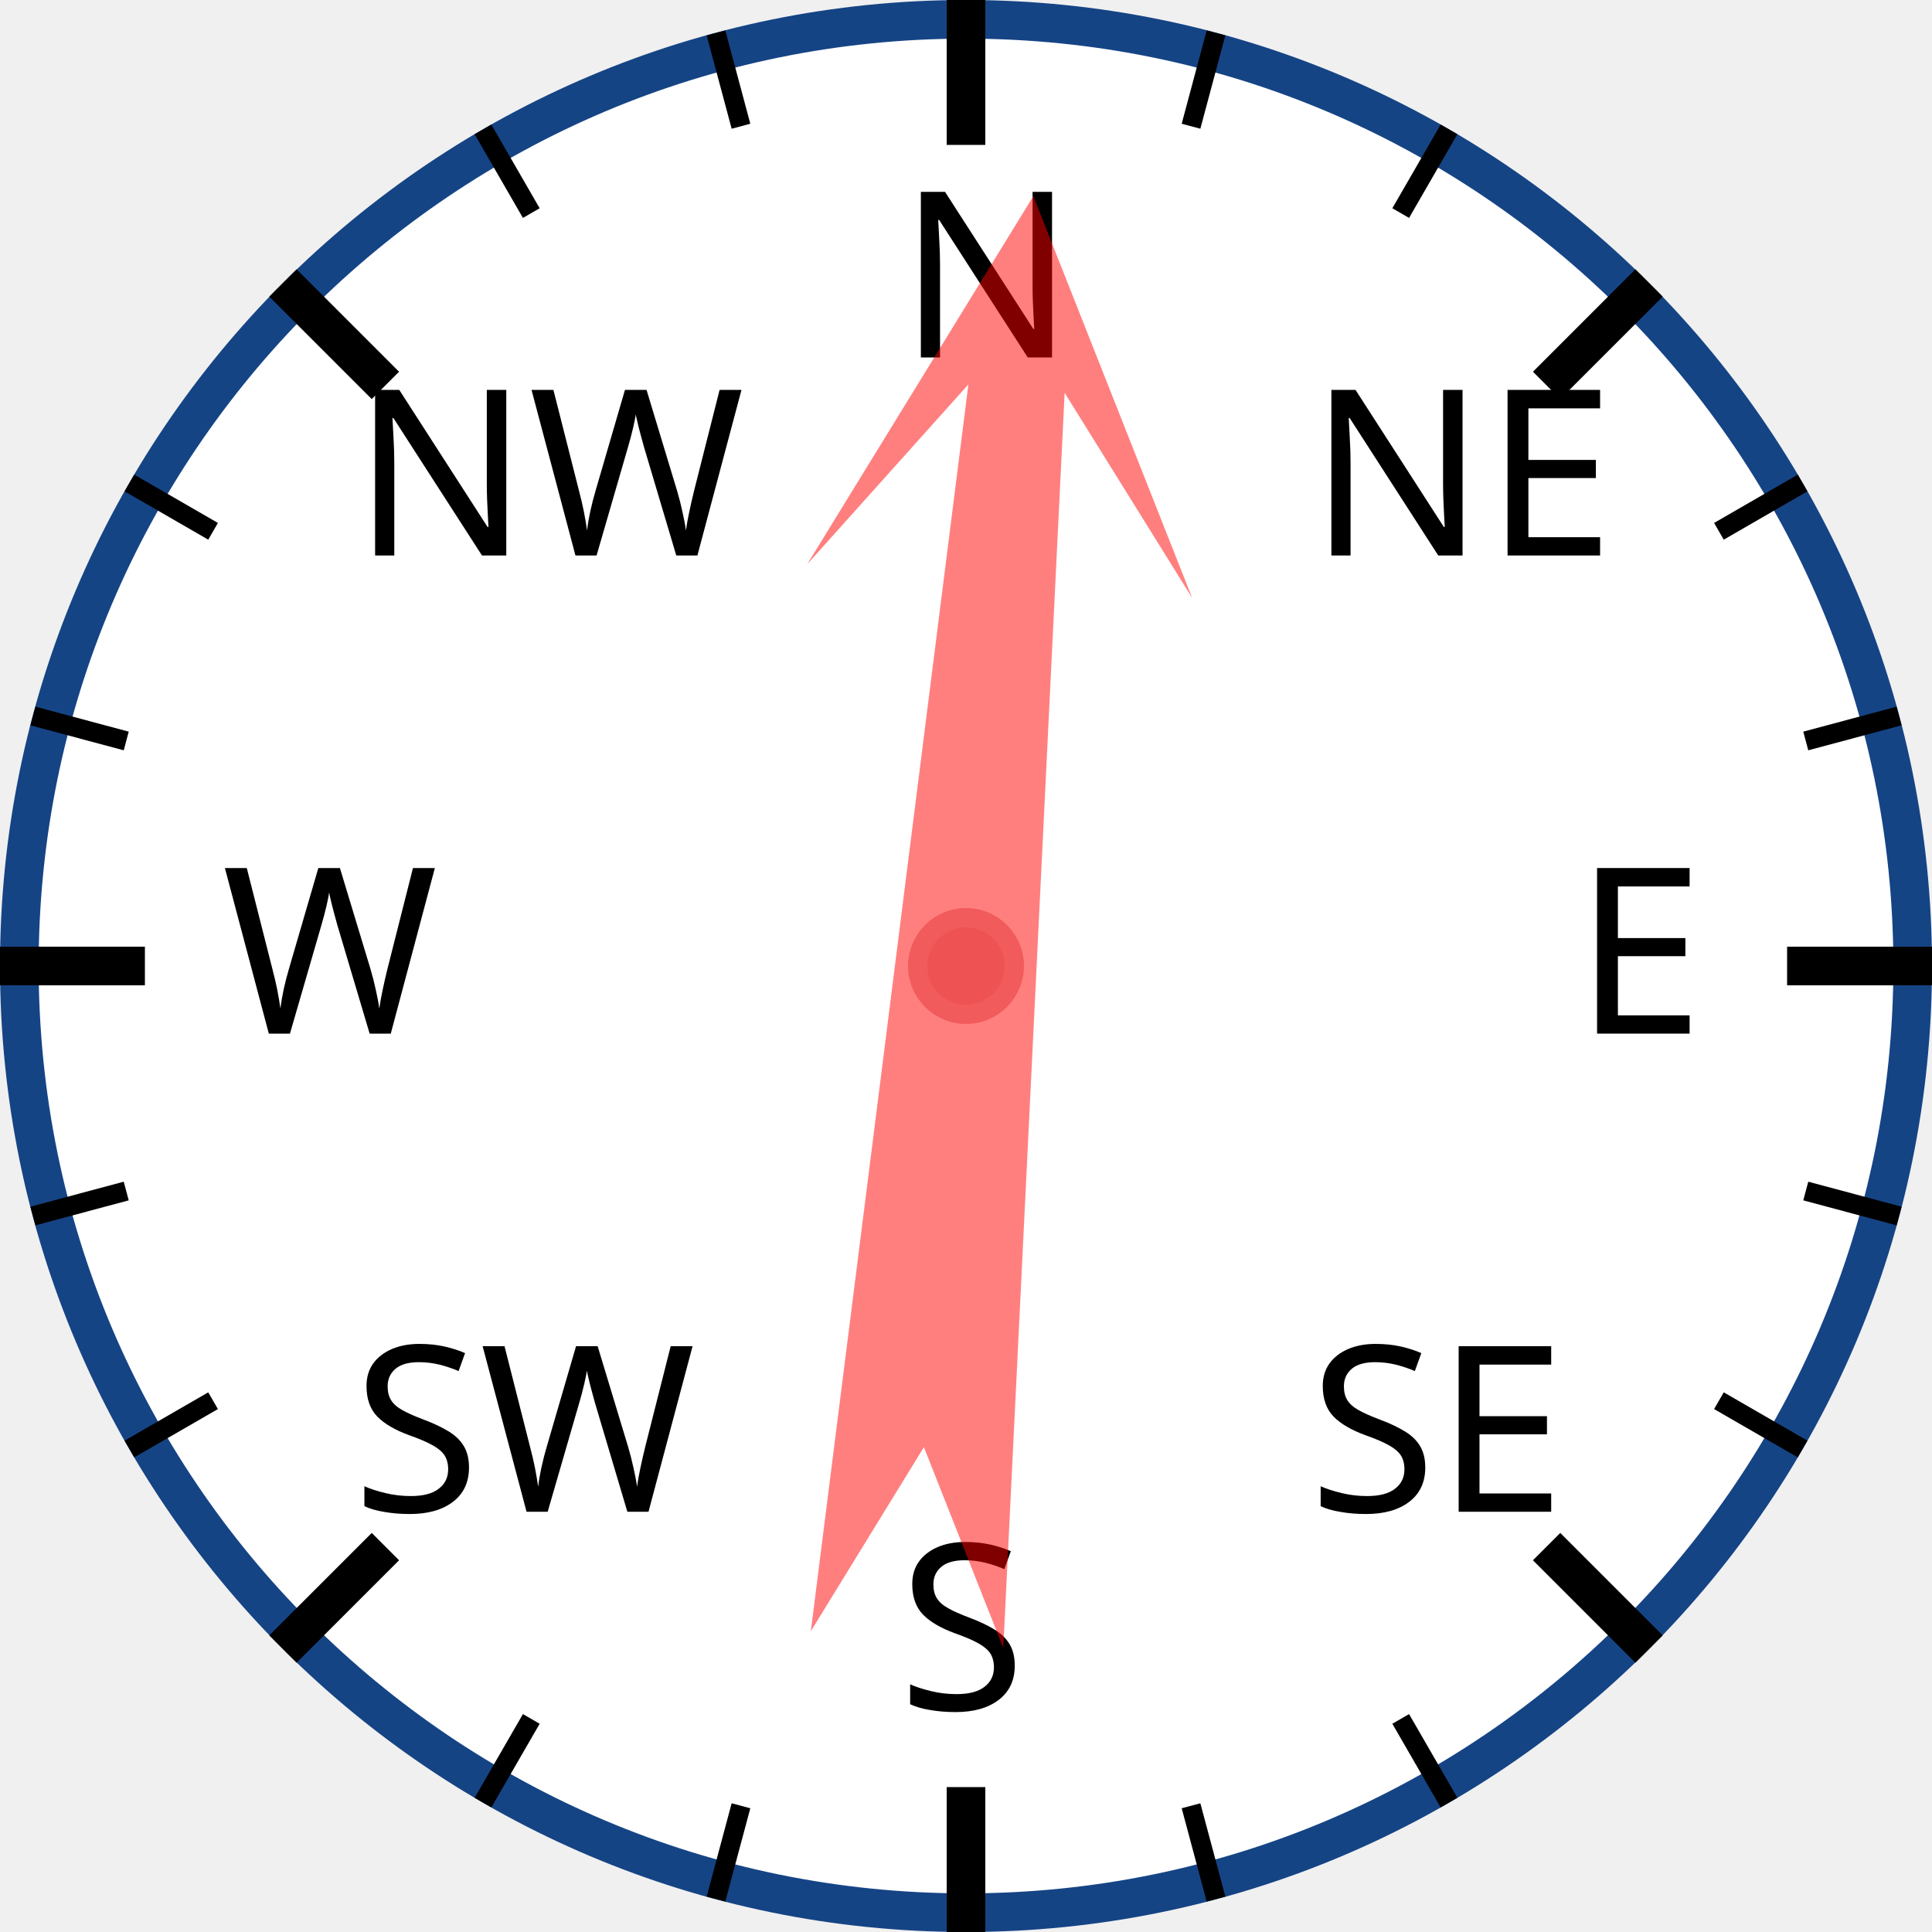
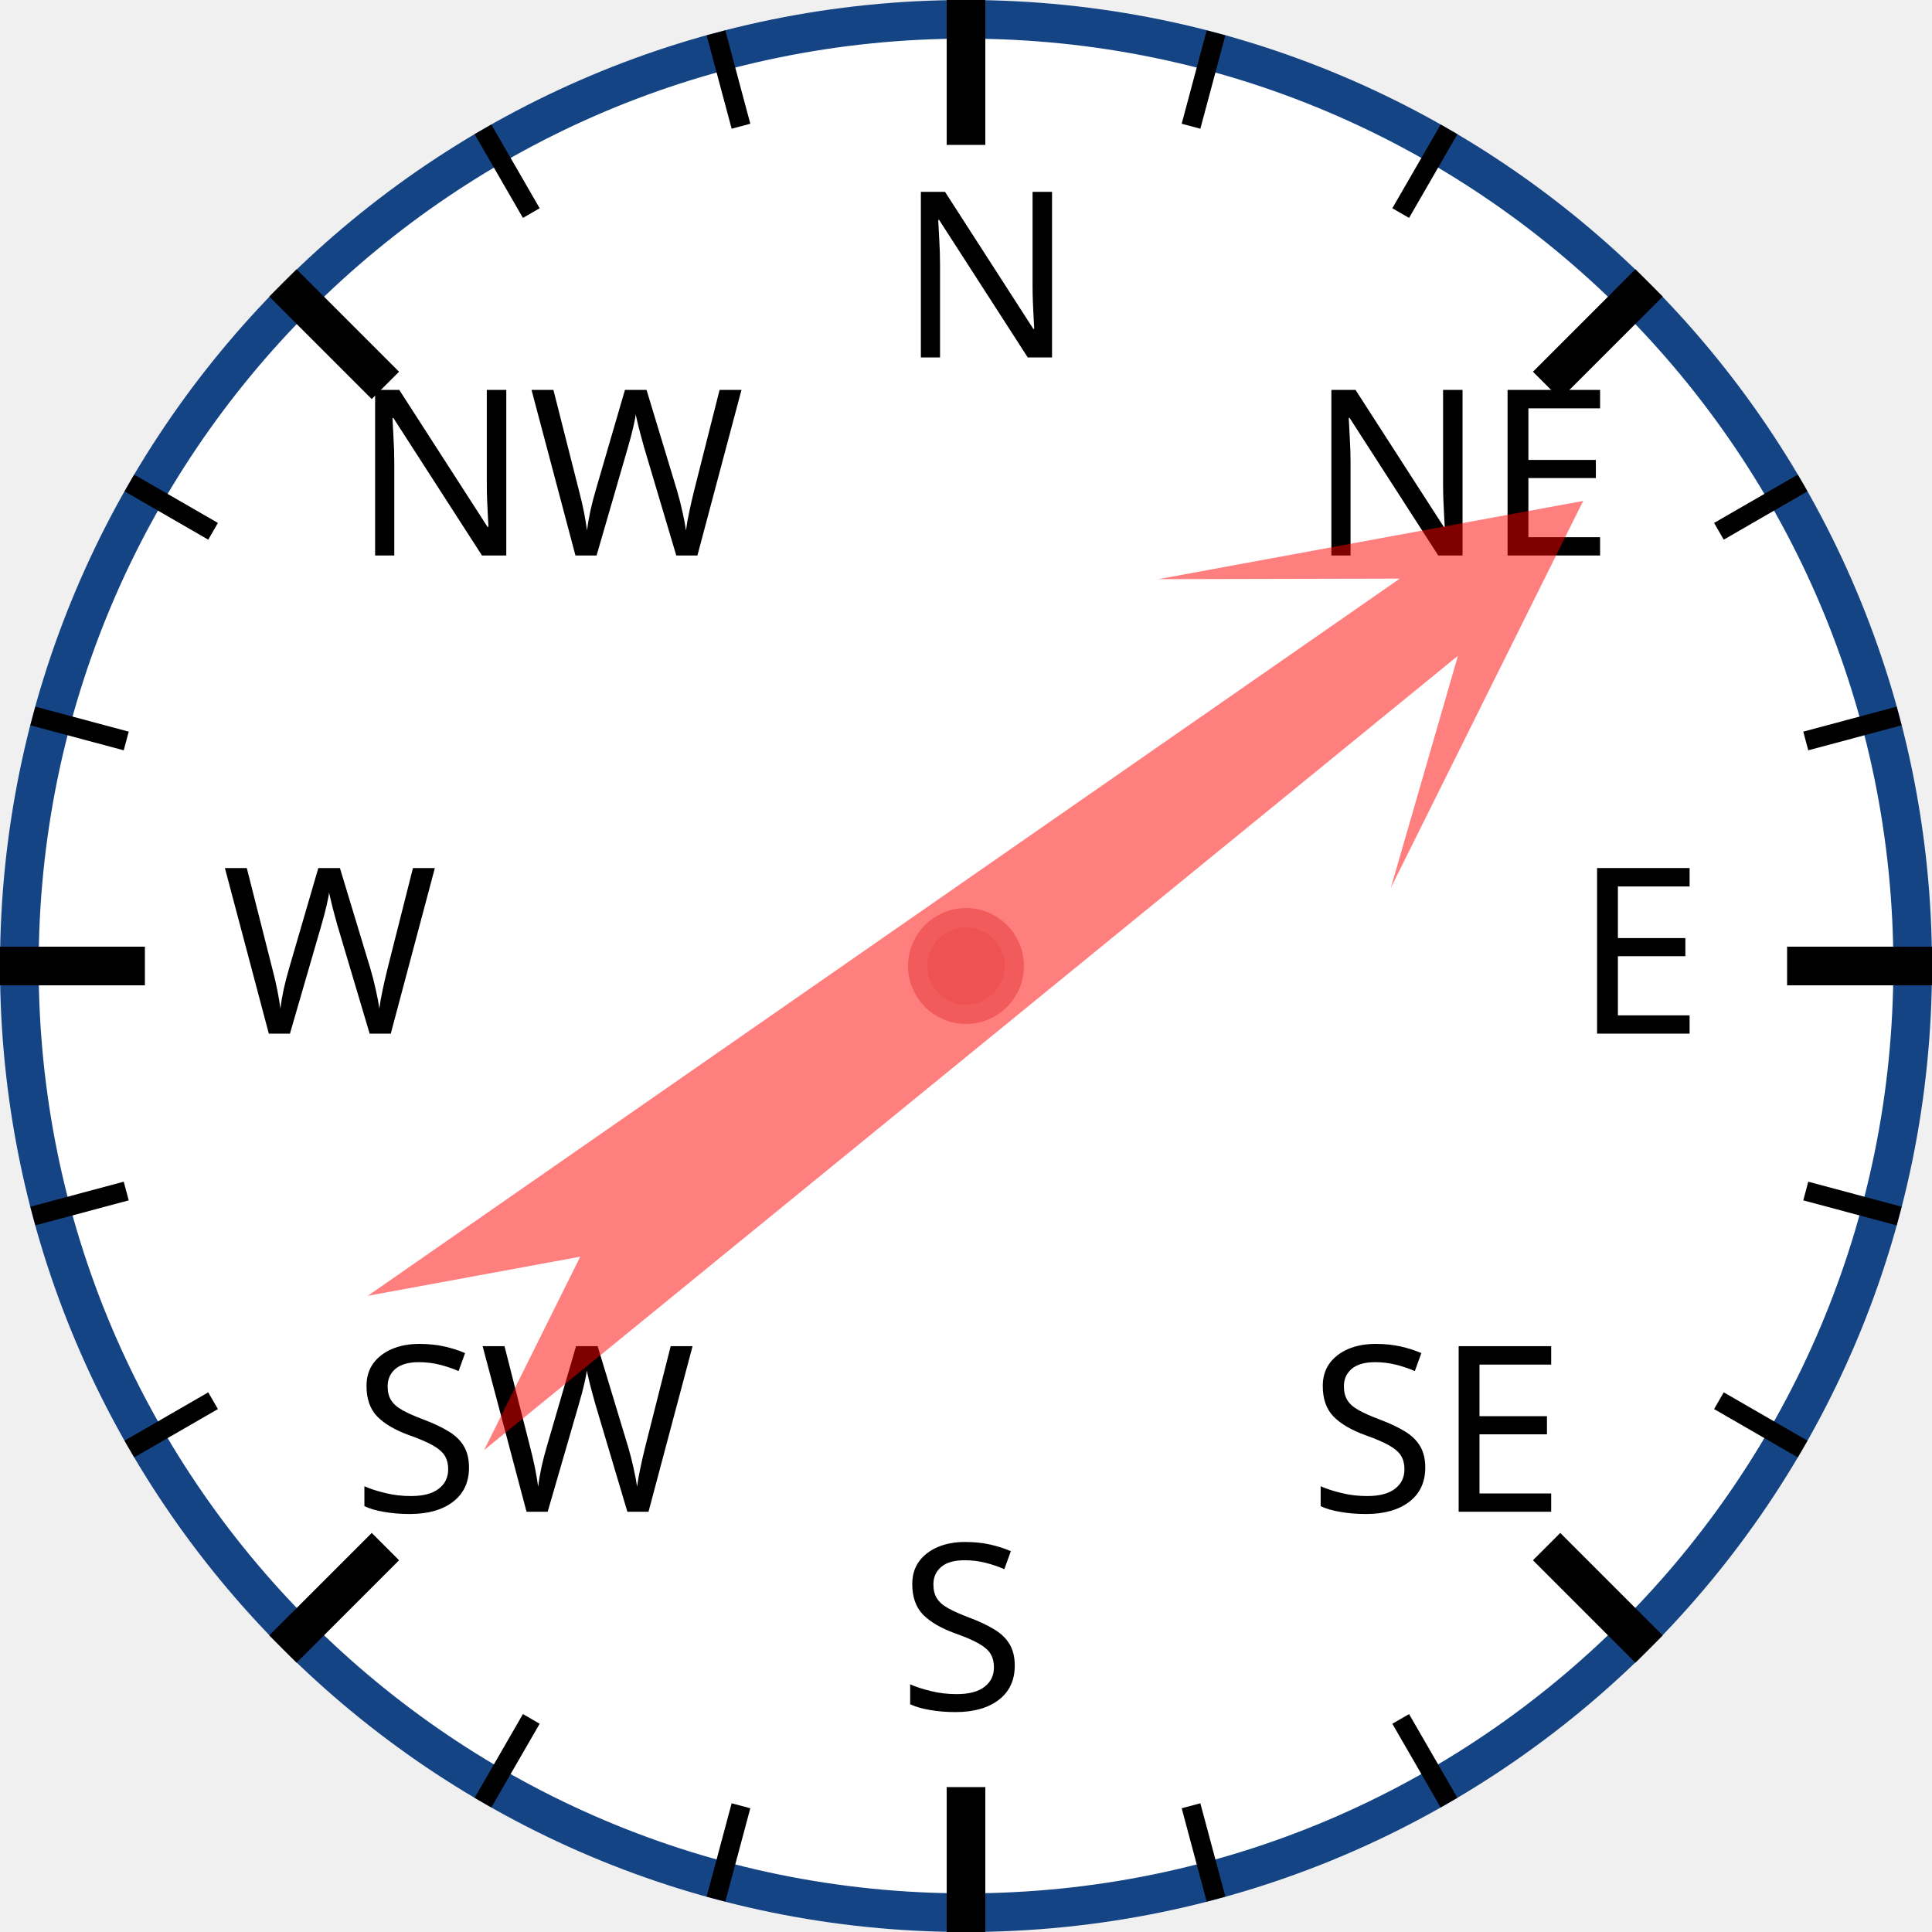
<svg xmlns="http://www.w3.org/2000/svg" width="120px" height="120px" viewBox="0 0 200 200">
  <circle cx="100" cy="100" r="98" style="fill: white; stroke: #154485; stroke-width: 4;" />
  <text x="93.0" y="37.0" style="font-family: sans-serif; font-size: 18pt;">N</text>
  <line x1="100.0" y1="0.0" x2="100.0" y2="15.0" style="stroke: black; stroke-width: 4;" />
  <line x1="74.118" y1="3.407" x2="76.706" y2="13.067" style="stroke: black; stroke-width: 2;" />
  <line x1="50" y1="13.397" x2="55" y2="22.058" style="stroke: black; stroke-width: 2;" />
  <text x="36.503" y="57.503" style="font-family: sans-serif; font-size: 18pt;">NW</text>
  <line x1="29.289" y1="29.289" x2="39.896" y2="39.896" style="stroke: black; stroke-width: 4;" />
  <line x1="13.397" y1="50" x2="22.058" y2="55" style="stroke: black; stroke-width: 2;" />
  <line x1="3.407" y1="74.118" x2="13.067" y2="76.706" style="stroke: black; stroke-width: 2;" />
  <text x="23.0" y="107.0" style="font-family: sans-serif; font-size: 18pt;">W</text>
  <line x1="0.0" y1="100.0" x2="15.0" y2="100.0" style="stroke: black; stroke-width: 4;" />
  <line x1="3.407" y1="125.882" x2="13.067" y2="123.294" style="stroke: black; stroke-width: 2;" />
  <line x1="13.397" y1="150" x2="22.058" y2="145" style="stroke: black; stroke-width: 2;" />
  <text x="36.503" y="156.497" style="font-family: sans-serif; font-size: 18pt;">SW</text>
  <line x1="29.289" y1="170.711" x2="39.896" y2="160.104" style="stroke: black; stroke-width: 4;" />
  <line x1="50" y1="186.603" x2="55" y2="177.942" style="stroke: black; stroke-width: 2;" />
  <line x1="74.118" y1="196.593" x2="76.706" y2="186.933" style="stroke: black; stroke-width: 2;" />
  <text x="93" y="177.0" style="font-family: sans-serif; font-size: 18pt;">S</text>
  <line x1="100" y1="200.0" x2="100" y2="185.0" style="stroke: black; stroke-width: 4;" />
  <line x1="125.882" y1="196.593" x2="123.294" y2="186.933" style="stroke: black; stroke-width: 2;" />
  <line x1="150.0" y1="186.603" x2="145.0" y2="177.942" style="stroke: black; stroke-width: 2;" />
  <text x="135.497" y="156.497" style="font-family: sans-serif; font-size: 18pt;">SE</text>
  <line x1="170.711" y1="170.711" x2="160.104" y2="160.104" style="stroke: black; stroke-width: 4;" />
  <line x1="186.603" y1="150" x2="177.942" y2="145" style="stroke: black; stroke-width: 2;" />
  <line x1="196.593" y1="125.882" x2="186.933" y2="123.294" style="stroke: black; stroke-width: 2;" />
  <text x="163.0" y="107" style="font-family: sans-serif; font-size: 18pt;">E</text>
  <line x1="200.0" y1="100" x2="185.0" y2="100" style="stroke: black; stroke-width: 4;" />
  <line x1="196.593" y1="74.118" x2="186.933" y2="76.706" style="stroke: black; stroke-width: 2;" />
  <line x1="186.603" y1="50" x2="177.942" y2="55" style="stroke: black; stroke-width: 2;" />
  <text x="135.497" y="57.503" style="font-family: sans-serif; font-size: 18pt;">NE</text>
  <line x1="170.711" y1="29.289" x2="160.104" y2="39.896" style="stroke: black; stroke-width: 4;" />
  <line x1="150" y1="13.397" x2="145" y2="22.058" style="stroke: black; stroke-width: 2;" />
  <line x1="125.882" y1="3.407" x2="123.294" y2="13.067" style="stroke: black; stroke-width: 2;" />
-   <polygon points="100 20 120 60 105 40 110 170 100 150 90 170 95 40 80 60" style="fill: red; fill-opacity: 0.5;" transform="rotate(5,100,100)" />
+   <polygon points="100 20 120 60 105 40 110 170 100 150 90 170 95 40 80 60" style="fill: red; fill-opacity: 0.5;" transform="rotate(53,100,100)" />
  <circle cx="100" cy="100" r="5" style="fill: #EE5252; stroke: #F25B5B; stroke-width: 2;" />
</svg>
